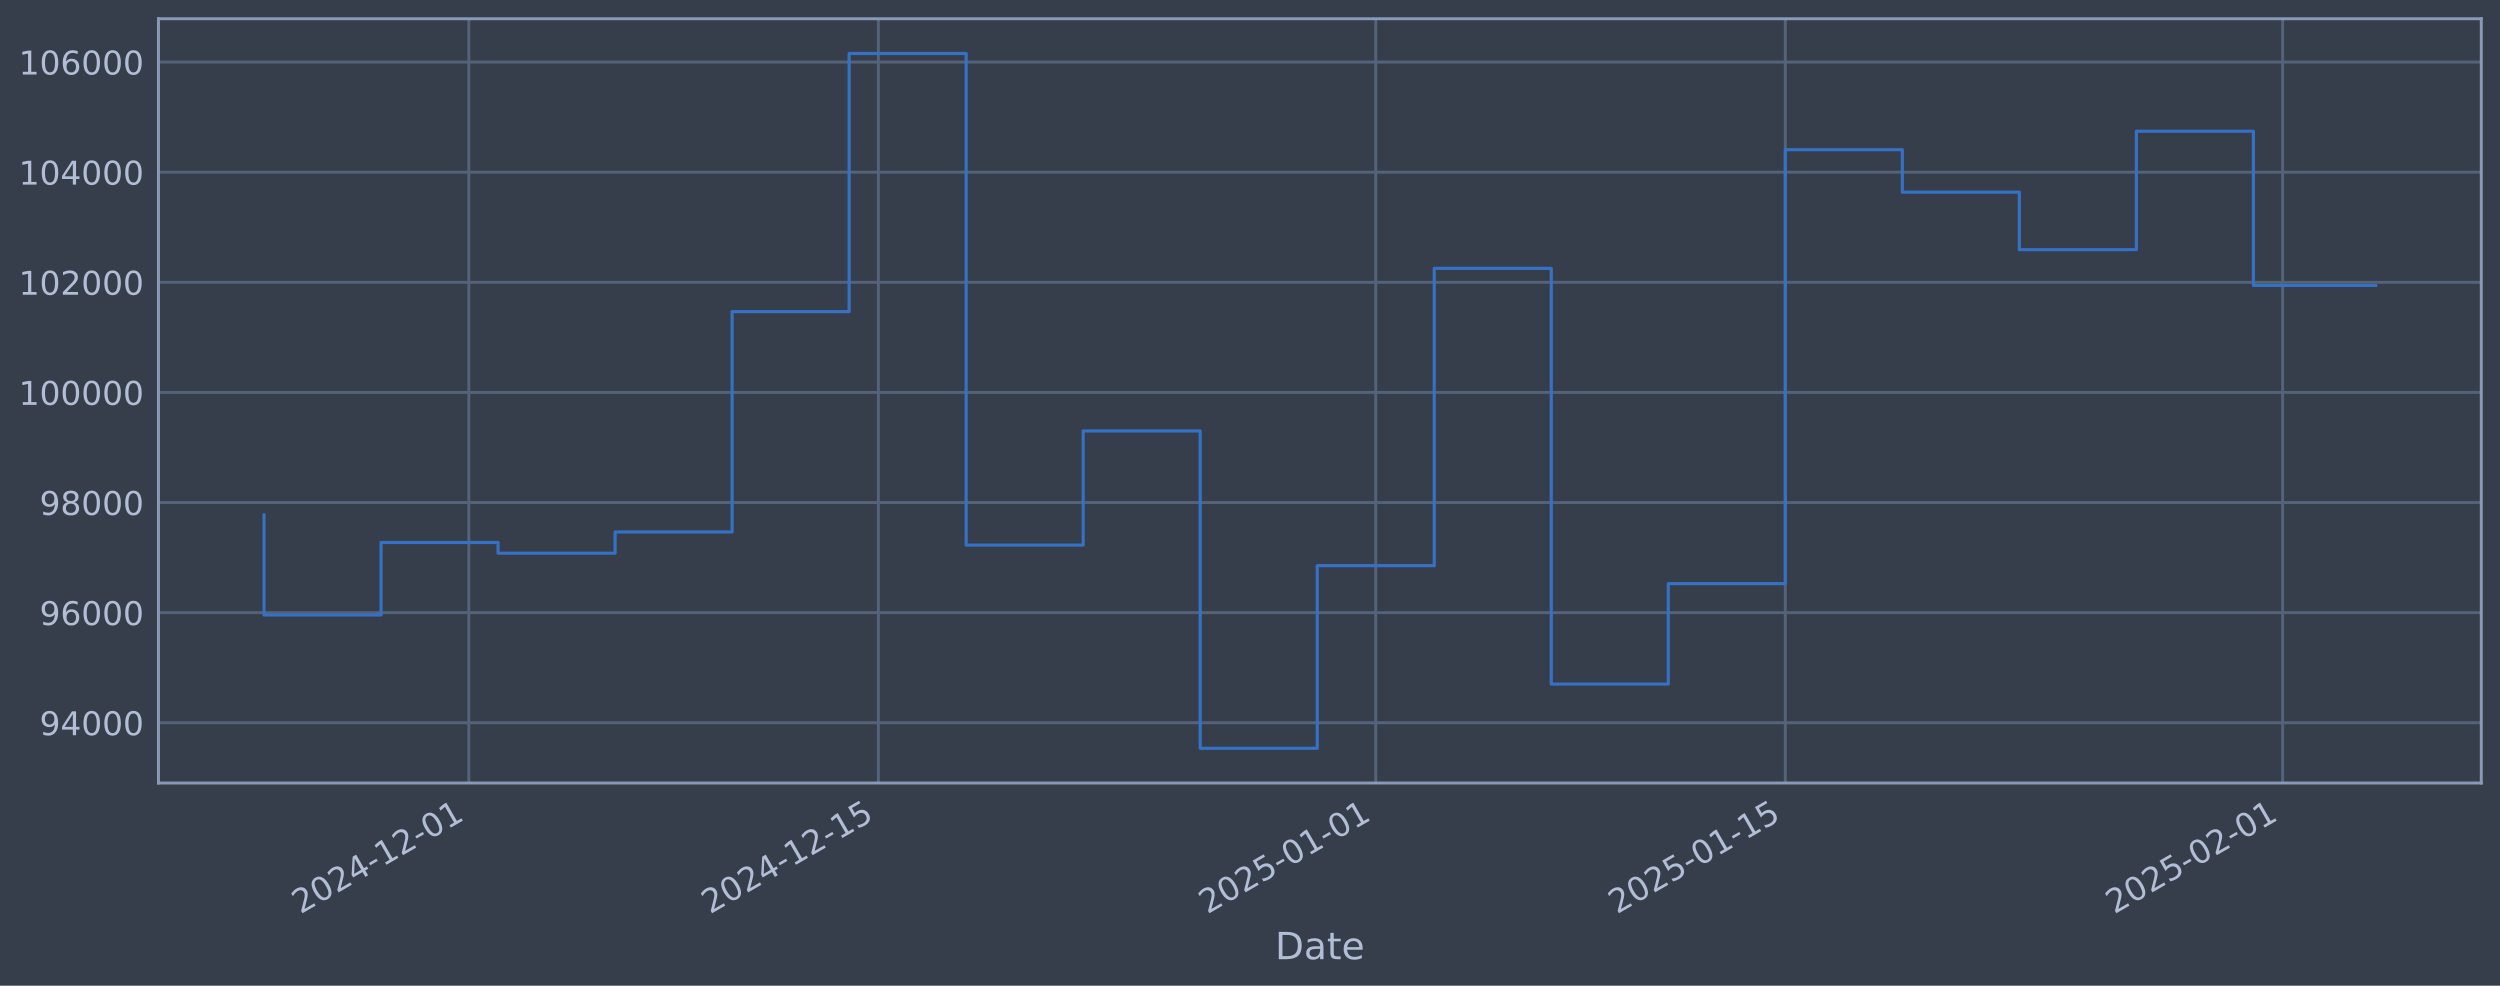
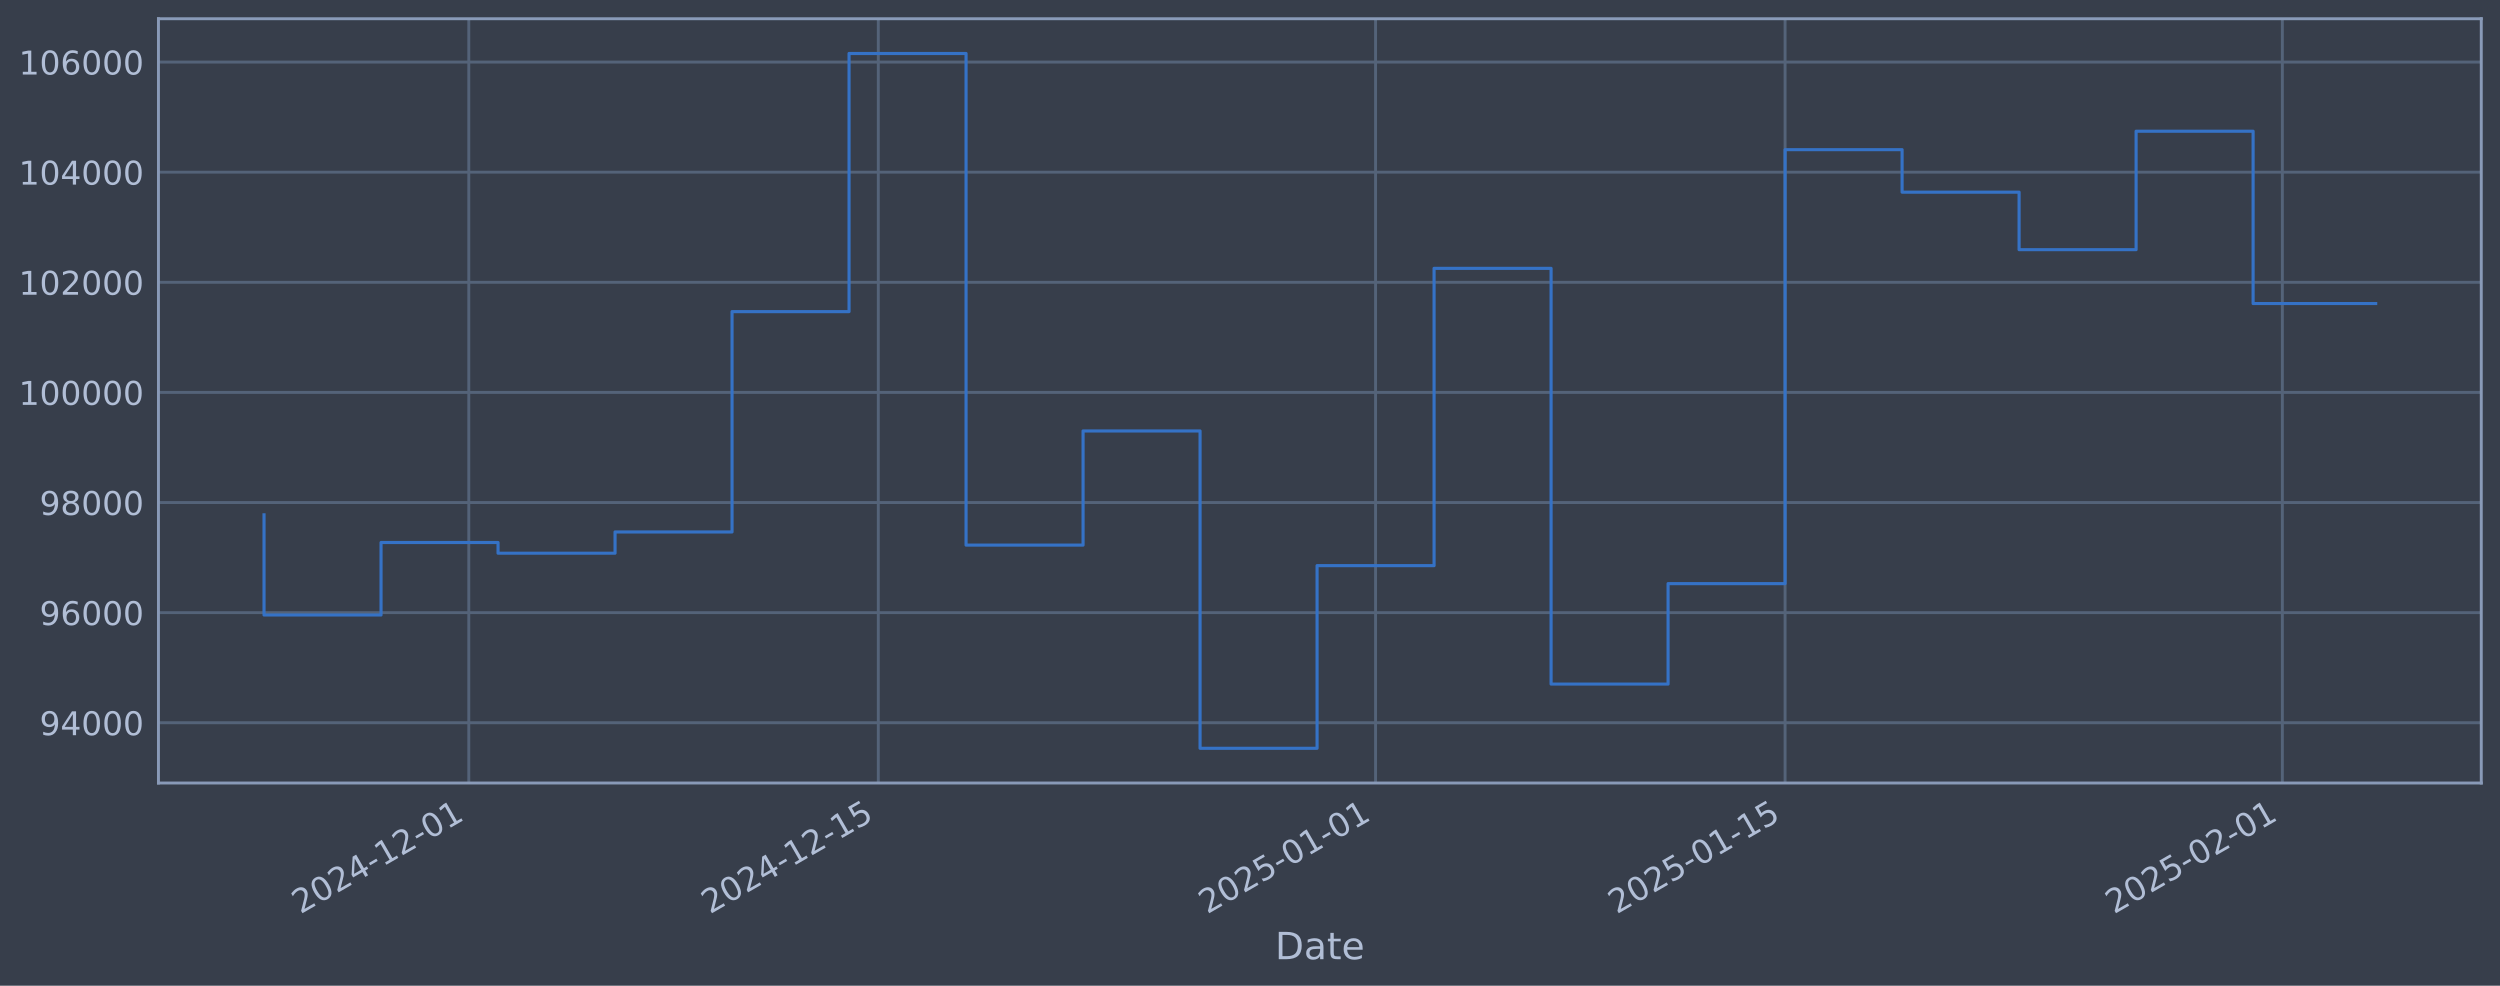
<svg xmlns="http://www.w3.org/2000/svg" xmlns:xlink="http://www.w3.org/1999/xlink" width="960.9pt" height="378.87pt" viewBox="0 0 960.9 378.87" version="1.1">
  <defs>
    <style type="text/css">*{stroke-linejoin: round; stroke-linecap: butt}</style>
  </defs>
  <g id="figure_1">
    <g id="patch_1">
      <path d="M 0 378.87  L 960.9 378.87  L 960.9 0  L 0 0  z " style="fill: #373e4b" />
    </g>
    <g id="axes_1">
      <g id="patch_2">
        <path d="M 60.901 300.96  L 953.701 300.96  L 953.701 7.2  L 60.901 7.2  z " style="fill: #373e4b" />
      </g>
      <g id="matplotlib.axis_1">
        <g id="xtick_1">
          <g id="line2d_1">
-             <path d="M 180.194 300.96  L 180.194 7.2  " clip-path="url(#pa6826554d1)" style="fill: none; stroke: #546379; stroke-width: 1.12; stroke-linecap: square" />
+             <path d="M 180.183 300.96  L 180.183 7.2  " clip-path="url(#p5bb1269064)" style="fill: none; stroke: #546379; stroke-width: 1.12; stroke-linecap: square" />
          </g>
          <g id="line2d_2" />
          <g id="text_1">
-             <g style="fill: #b1bed6" transform="translate(115.4689 351.4642) rotate(-30) scale(0.126 -0.126)">
+             <g style="fill: #b1bed6" transform="translate(115.4575 351.4642) rotate(-30) scale(0.126 -0.126)">
              <defs>
                <path id="DejaVuSans-32" d="M 1228 531  L 3431 531  L 3431 0  L 469 0  L 469 531  Q 828 903 1448 1529  Q 2069 2156 2228 2338  Q 2531 2678 2651 2914  Q 2772 3150 2772 3378  Q 2772 3750 2511 3984  Q 2250 4219 1831 4219  Q 1534 4219 1204 4116  Q 875 4013 500 3803  L 500 4441  Q 881 4594 1212 4672  Q 1544 4750 1819 4750  Q 2544 4750 2975 4387  Q 3406 4025 3406 3419  Q 3406 3131 3298 2873  Q 3191 2616 2906 2266  Q 2828 2175 2409 1742  Q 1991 1309 1228 531  z " transform="scale(0.015625)" />
                <path id="DejaVuSans-30" d="M 2034 4250  Q 1547 4250 1301 3770  Q 1056 3291 1056 2328  Q 1056 1369 1301 889  Q 1547 409 2034 409  Q 2525 409 2770 889  Q 3016 1369 3016 2328  Q 3016 3291 2770 3770  Q 2525 4250 2034 4250  z M 2034 4750  Q 2819 4750 3233 4129  Q 3647 3509 3647 2328  Q 3647 1150 3233 529  Q 2819 -91 2034 -91  Q 1250 -91 836 529  Q 422 1150 422 2328  Q 422 3509 836 4129  Q 1250 4750 2034 4750  z " transform="scale(0.015625)" />
                <path id="DejaVuSans-34" d="M 2419 4116  L 825 1625  L 2419 1625  L 2419 4116  z M 2253 4666  L 3047 4666  L 3047 1625  L 3713 1625  L 3713 1100  L 3047 1100  L 3047 0  L 2419 0  L 2419 1100  L 313 1100  L 313 1709  L 2253 4666  z " transform="scale(0.015625)" />
                <path id="DejaVuSans-2d" d="M 313 2009  L 1997 2009  L 1997 1497  L 313 1497  L 313 2009  z " transform="scale(0.015625)" />
                <path id="DejaVuSans-31" d="M 794 531  L 1825 531  L 1825 4091  L 703 3866  L 703 4441  L 1819 4666  L 2450 4666  L 2450 531  L 3481 531  L 3481 0  L 794 0  L 794 531  z " transform="scale(0.015625)" />
              </defs>
              <use xlink:href="#DejaVuSans-32" />
              <use xlink:href="#DejaVuSans-30" transform="translate(63.62305 0)" />
              <use xlink:href="#DejaVuSans-32" transform="translate(127.2461 0)" />
              <use xlink:href="#DejaVuSans-34" transform="translate(190.8691 0)" />
              <use xlink:href="#DejaVuSans-2d" transform="translate(254.4922 0)" />
              <use xlink:href="#DejaVuSans-31" transform="translate(290.5762 0)" />
              <use xlink:href="#DejaVuSans-32" transform="translate(354.1992 0)" />
              <use xlink:href="#DejaVuSans-2d" transform="translate(417.8223 0)" />
              <use xlink:href="#DejaVuSans-30" transform="translate(453.9062 0)" />
              <use xlink:href="#DejaVuSans-31" transform="translate(517.5293 0)" />
            </g>
          </g>
        </g>
        <g id="xtick_2">
          <g id="line2d_3">
-             <path d="M 337.619 300.96  L 337.619 7.2  " clip-path="url(#pa6826554d1)" style="fill: none; stroke: #546379; stroke-width: 1.12; stroke-linecap: square" />
+             <path d="M 337.584 300.96  L 337.584 7.2  " clip-path="url(#p5bb1269064)" style="fill: none; stroke: #546379; stroke-width: 1.12; stroke-linecap: square" />
          </g>
          <g id="line2d_4" />
          <g id="text_2">
-             <g style="fill: #b1bed6" transform="translate(272.8931 351.4642) rotate(-30) scale(0.126 -0.126)">
+             <g style="fill: #b1bed6" transform="translate(272.8588 351.4642) rotate(-30) scale(0.126 -0.126)">
              <defs>
                <path id="DejaVuSans-35" d="M 691 4666  L 3169 4666  L 3169 4134  L 1269 4134  L 1269 2991  Q 1406 3038 1543 3061  Q 1681 3084 1819 3084  Q 2600 3084 3056 2656  Q 3513 2228 3513 1497  Q 3513 744 3044 326  Q 2575 -91 1722 -91  Q 1428 -91 1123 -41  Q 819 9 494 109  L 494 744  Q 775 591 1075 516  Q 1375 441 1709 441  Q 2250 441 2565 725  Q 2881 1009 2881 1497  Q 2881 1984 2565 2268  Q 2250 2553 1709 2553  Q 1456 2553 1204 2497  Q 953 2441 691 2322  L 691 4666  z " transform="scale(0.015625)" />
              </defs>
              <use xlink:href="#DejaVuSans-32" />
              <use xlink:href="#DejaVuSans-30" transform="translate(63.62305 0)" />
              <use xlink:href="#DejaVuSans-32" transform="translate(127.2461 0)" />
              <use xlink:href="#DejaVuSans-34" transform="translate(190.8691 0)" />
              <use xlink:href="#DejaVuSans-2d" transform="translate(254.4922 0)" />
              <use xlink:href="#DejaVuSans-31" transform="translate(290.5762 0)" />
              <use xlink:href="#DejaVuSans-32" transform="translate(354.1992 0)" />
              <use xlink:href="#DejaVuSans-2d" transform="translate(417.8223 0)" />
              <use xlink:href="#DejaVuSans-31" transform="translate(453.9062 0)" />
              <use xlink:href="#DejaVuSans-35" transform="translate(517.5293 0)" />
            </g>
          </g>
        </g>
        <g id="xtick_3">
          <g id="line2d_5">
-             <path d="M 528.777 300.96  L 528.777 7.2  " clip-path="url(#pa6826554d1)" style="fill: none; stroke: #546379; stroke-width: 1.12; stroke-linecap: square" />
+             <path d="M 528.714 300.96  L 528.714 7.2  " clip-path="url(#p5bb1269064)" style="fill: none; stroke: #546379; stroke-width: 1.12; stroke-linecap: square" />
          </g>
          <g id="line2d_6" />
          <g id="text_3">
-             <g style="fill: #b1bed6" transform="translate(464.051 351.4642) rotate(-30) scale(0.126 -0.126)">
+             <g style="fill: #b1bed6" transform="translate(463.9889 351.4642) rotate(-30) scale(0.126 -0.126)">
              <use xlink:href="#DejaVuSans-32" />
              <use xlink:href="#DejaVuSans-30" transform="translate(63.62305 0)" />
              <use xlink:href="#DejaVuSans-32" transform="translate(127.2461 0)" />
              <use xlink:href="#DejaVuSans-35" transform="translate(190.8691 0)" />
              <use xlink:href="#DejaVuSans-2d" transform="translate(254.4922 0)" />
              <use xlink:href="#DejaVuSans-30" transform="translate(290.5762 0)" />
              <use xlink:href="#DejaVuSans-31" transform="translate(354.1992 0)" />
              <use xlink:href="#DejaVuSans-2d" transform="translate(417.8223 0)" />
              <use xlink:href="#DejaVuSans-30" transform="translate(453.9062 0)" />
              <use xlink:href="#DejaVuSans-31" transform="translate(517.5293 0)" />
            </g>
          </g>
        </g>
        <g id="xtick_4">
          <g id="line2d_7">
-             <path d="M 686.201 300.96  L 686.201 7.2  " clip-path="url(#pa6826554d1)" style="fill: none; stroke: #546379; stroke-width: 1.12; stroke-linecap: square" />
+             <path d="M 686.116 300.96  L 686.116 7.2  " clip-path="url(#p5bb1269064)" style="fill: none; stroke: #546379; stroke-width: 1.12; stroke-linecap: square" />
          </g>
          <g id="line2d_8" />
          <g id="text_4">
-             <g style="fill: #b1bed6" transform="translate(621.4752 351.4642) rotate(-30) scale(0.126 -0.126)">
+             <g style="fill: #b1bed6" transform="translate(621.3902 351.4642) rotate(-30) scale(0.126 -0.126)">
              <use xlink:href="#DejaVuSans-32" />
              <use xlink:href="#DejaVuSans-30" transform="translate(63.62305 0)" />
              <use xlink:href="#DejaVuSans-32" transform="translate(127.2461 0)" />
              <use xlink:href="#DejaVuSans-35" transform="translate(190.8691 0)" />
              <use xlink:href="#DejaVuSans-2d" transform="translate(254.4922 0)" />
              <use xlink:href="#DejaVuSans-30" transform="translate(290.5762 0)" />
              <use xlink:href="#DejaVuSans-31" transform="translate(354.1992 0)" />
              <use xlink:href="#DejaVuSans-2d" transform="translate(417.8223 0)" />
              <use xlink:href="#DejaVuSans-31" transform="translate(453.9062 0)" />
              <use xlink:href="#DejaVuSans-35" transform="translate(517.5293 0)" />
            </g>
          </g>
        </g>
        <g id="xtick_5">
          <g id="line2d_9">
-             <path d="M 877.359 300.96  L 877.359 7.2  " clip-path="url(#pa6826554d1)" style="fill: none; stroke: #546379; stroke-width: 1.12; stroke-linecap: square" />
+             <path d="M 877.246 300.96  L 877.246 7.2  " clip-path="url(#p5bb1269064)" style="fill: none; stroke: #546379; stroke-width: 1.12; stroke-linecap: square" />
          </g>
          <g id="line2d_10" />
          <g id="text_5">
-             <g style="fill: #b1bed6" transform="translate(812.6332 351.4642) rotate(-30) scale(0.126 -0.126)">
+             <g style="fill: #b1bed6" transform="translate(812.5204 351.4642) rotate(-30) scale(0.126 -0.126)">
              <use xlink:href="#DejaVuSans-32" />
              <use xlink:href="#DejaVuSans-30" transform="translate(63.62305 0)" />
              <use xlink:href="#DejaVuSans-32" transform="translate(127.2461 0)" />
              <use xlink:href="#DejaVuSans-35" transform="translate(190.8691 0)" />
              <use xlink:href="#DejaVuSans-2d" transform="translate(254.4922 0)" />
              <use xlink:href="#DejaVuSans-30" transform="translate(290.5762 0)" />
              <use xlink:href="#DejaVuSans-32" transform="translate(354.1992 0)" />
              <use xlink:href="#DejaVuSans-2d" transform="translate(417.8223 0)" />
              <use xlink:href="#DejaVuSans-30" transform="translate(453.9062 0)" />
              <use xlink:href="#DejaVuSans-31" transform="translate(517.5293 0)" />
            </g>
          </g>
        </g>
        <g id="text_6">
          <g style="fill: #b1bed6" transform="translate(490.0914 368.6753) scale(0.144 -0.144)">
            <defs>
              <path id="DejaVuSans-44" d="M 1259 4147  L 1259 519  L 2022 519  Q 2988 519 3436 956  Q 3884 1394 3884 2338  Q 3884 3275 3436 3711  Q 2988 4147 2022 4147  L 1259 4147  z M 628 4666  L 1925 4666  Q 3281 4666 3915 4102  Q 4550 3538 4550 2338  Q 4550 1131 3912 565  Q 3275 0 1925 0  L 628 0  L 628 4666  z " transform="scale(0.015625)" />
              <path id="DejaVuSans-61" d="M 2194 1759  Q 1497 1759 1228 1600  Q 959 1441 959 1056  Q 959 750 1161 570  Q 1363 391 1709 391  Q 2188 391 2477 730  Q 2766 1069 2766 1631  L 2766 1759  L 2194 1759  z M 3341 1997  L 3341 0  L 2766 0  L 2766 531  Q 2569 213 2275 61  Q 1981 -91 1556 -91  Q 1019 -91 701 211  Q 384 513 384 1019  Q 384 1609 779 1909  Q 1175 2209 1959 2209  L 2766 2209  L 2766 2266  Q 2766 2663 2505 2880  Q 2244 3097 1772 3097  Q 1472 3097 1187 3025  Q 903 2953 641 2809  L 641 3341  Q 956 3463 1253 3523  Q 1550 3584 1831 3584  Q 2591 3584 2966 3190  Q 3341 2797 3341 1997  z " transform="scale(0.015625)" />
              <path id="DejaVuSans-74" d="M 1172 4494  L 1172 3500  L 2356 3500  L 2356 3053  L 1172 3053  L 1172 1153  Q 1172 725 1289 603  Q 1406 481 1766 481  L 2356 481  L 2356 0  L 1766 0  Q 1100 0 847 248  Q 594 497 594 1153  L 594 3053  L 172 3053  L 172 3500  L 594 3500  L 594 4494  L 1172 4494  z " transform="scale(0.015625)" />
              <path id="DejaVuSans-65" d="M 3597 1894  L 3597 1613  L 953 1613  Q 991 1019 1311 708  Q 1631 397 2203 397  Q 2534 397 2845 478  Q 3156 559 3463 722  L 3463 178  Q 3153 47 2828 -22  Q 2503 -91 2169 -91  Q 1331 -91 842 396  Q 353 884 353 1716  Q 353 2575 817 3079  Q 1281 3584 2069 3584  Q 2775 3584 3186 3129  Q 3597 2675 3597 1894  z M 3022 2063  Q 3016 2534 2758 2815  Q 2500 3097 2075 3097  Q 1594 3097 1305 2825  Q 1016 2553 972 2059  L 3022 2063  z " transform="scale(0.015625)" />
            </defs>
            <use xlink:href="#DejaVuSans-44" />
            <use xlink:href="#DejaVuSans-61" transform="translate(77.00195 0)" />
            <use xlink:href="#DejaVuSans-74" transform="translate(138.2812 0)" />
            <use xlink:href="#DejaVuSans-65" transform="translate(177.4902 0)" />
          </g>
        </g>
      </g>
      <g id="matplotlib.axis_2">
        <g id="ytick_1">
          <g id="line2d_11">
-             <path d="M 60.901 277.797  L 953.701 277.797  " clip-path="url(#pa6826554d1)" style="fill: none; stroke: #546379; stroke-width: 1.12; stroke-linecap: square" />
+             <path d="M 60.901 277.797  L 953.701 277.797  " clip-path="url(#p5bb1269064)" style="fill: none; stroke: #546379; stroke-width: 1.12; stroke-linecap: square" />
          </g>
          <g id="line2d_12" />
          <g id="text_7">
            <g style="fill: #b1bed6" transform="translate(15.21675 282.5841) scale(0.126 -0.126)">
              <defs>
                <path id="DejaVuSans-39" d="M 703 97  L 703 672  Q 941 559 1184 500  Q 1428 441 1663 441  Q 2288 441 2617 861  Q 2947 1281 2994 2138  Q 2813 1869 2534 1725  Q 2256 1581 1919 1581  Q 1219 1581 811 2004  Q 403 2428 403 3163  Q 403 3881 828 4315  Q 1253 4750 1959 4750  Q 2769 4750 3195 4129  Q 3622 3509 3622 2328  Q 3622 1225 3098 567  Q 2575 -91 1691 -91  Q 1453 -91 1209 -44  Q 966 3 703 97  z M 1959 2075  Q 2384 2075 2632 2365  Q 2881 2656 2881 3163  Q 2881 3666 2632 3958  Q 2384 4250 1959 4250  Q 1534 4250 1286 3958  Q 1038 3666 1038 3163  Q 1038 2656 1286 2365  Q 1534 2075 1959 2075  z " transform="scale(0.015625)" />
              </defs>
              <use xlink:href="#DejaVuSans-39" />
              <use xlink:href="#DejaVuSans-34" transform="translate(63.62305 0)" />
              <use xlink:href="#DejaVuSans-30" transform="translate(127.2461 0)" />
              <use xlink:href="#DejaVuSans-30" transform="translate(190.8691 0)" />
              <use xlink:href="#DejaVuSans-30" transform="translate(254.4922 0)" />
            </g>
          </g>
        </g>
        <g id="ytick_2">
          <g id="line2d_13">
-             <path d="M 60.901 235.473  L 953.701 235.473  " clip-path="url(#pa6826554d1)" style="fill: none; stroke: #546379; stroke-width: 1.12; stroke-linecap: square" />
+             <path d="M 60.901 235.473  L 953.701 235.473  " clip-path="url(#p5bb1269064)" style="fill: none; stroke: #546379; stroke-width: 1.12; stroke-linecap: square" />
          </g>
          <g id="line2d_14" />
          <g id="text_8">
            <g style="fill: #b1bed6" transform="translate(15.21675 240.2602) scale(0.126 -0.126)">
              <defs>
                <path id="DejaVuSans-36" d="M 2113 2584  Q 1688 2584 1439 2293  Q 1191 2003 1191 1497  Q 1191 994 1439 701  Q 1688 409 2113 409  Q 2538 409 2786 701  Q 3034 994 3034 1497  Q 3034 2003 2786 2293  Q 2538 2584 2113 2584  z M 3366 4563  L 3366 3988  Q 3128 4100 2886 4159  Q 2644 4219 2406 4219  Q 1781 4219 1451 3797  Q 1122 3375 1075 2522  Q 1259 2794 1537 2939  Q 1816 3084 2150 3084  Q 2853 3084 3261 2657  Q 3669 2231 3669 1497  Q 3669 778 3244 343  Q 2819 -91 2113 -91  Q 1303 -91 875 529  Q 447 1150 447 2328  Q 447 3434 972 4092  Q 1497 4750 2381 4750  Q 2619 4750 2861 4703  Q 3103 4656 3366 4563  z " transform="scale(0.015625)" />
              </defs>
              <use xlink:href="#DejaVuSans-39" />
              <use xlink:href="#DejaVuSans-36" transform="translate(63.62305 0)" />
              <use xlink:href="#DejaVuSans-30" transform="translate(127.2461 0)" />
              <use xlink:href="#DejaVuSans-30" transform="translate(190.8691 0)" />
              <use xlink:href="#DejaVuSans-30" transform="translate(254.4922 0)" />
            </g>
          </g>
        </g>
        <g id="ytick_3">
          <g id="line2d_15">
-             <path d="M 60.901 193.149  L 953.701 193.149  " clip-path="url(#pa6826554d1)" style="fill: none; stroke: #546379; stroke-width: 1.12; stroke-linecap: square" />
+             <path d="M 60.901 193.149  L 953.701 193.149  " clip-path="url(#p5bb1269064)" style="fill: none; stroke: #546379; stroke-width: 1.12; stroke-linecap: square" />
          </g>
          <g id="line2d_16" />
          <g id="text_9">
            <g style="fill: #b1bed6" transform="translate(15.21675 197.9364) scale(0.126 -0.126)">
              <defs>
                <path id="DejaVuSans-38" d="M 2034 2216  Q 1584 2216 1326 1975  Q 1069 1734 1069 1313  Q 1069 891 1326 650  Q 1584 409 2034 409  Q 2484 409 2743 651  Q 3003 894 3003 1313  Q 3003 1734 2745 1975  Q 2488 2216 2034 2216  z M 1403 2484  Q 997 2584 770 2862  Q 544 3141 544 3541  Q 544 4100 942 4425  Q 1341 4750 2034 4750  Q 2731 4750 3128 4425  Q 3525 4100 3525 3541  Q 3525 3141 3298 2862  Q 3072 2584 2669 2484  Q 3125 2378 3379 2068  Q 3634 1759 3634 1313  Q 3634 634 3220 271  Q 2806 -91 2034 -91  Q 1263 -91 848 271  Q 434 634 434 1313  Q 434 1759 690 2068  Q 947 2378 1403 2484  z M 1172 3481  Q 1172 3119 1398 2916  Q 1625 2713 2034 2713  Q 2441 2713 2670 2916  Q 2900 3119 2900 3481  Q 2900 3844 2670 4047  Q 2441 4250 2034 4250  Q 1625 4250 1398 4047  Q 1172 3844 1172 3481  z " transform="scale(0.015625)" />
              </defs>
              <use xlink:href="#DejaVuSans-39" />
              <use xlink:href="#DejaVuSans-38" transform="translate(63.62305 0)" />
              <use xlink:href="#DejaVuSans-30" transform="translate(127.2461 0)" />
              <use xlink:href="#DejaVuSans-30" transform="translate(190.8691 0)" />
              <use xlink:href="#DejaVuSans-30" transform="translate(254.4922 0)" />
            </g>
          </g>
        </g>
        <g id="ytick_4">
          <g id="line2d_17">
-             <path d="M 60.901 150.826  L 953.701 150.826  " clip-path="url(#pa6826554d1)" style="fill: none; stroke: #546379; stroke-width: 1.12; stroke-linecap: square" />
+             <path d="M 60.901 150.826  L 953.701 150.826  " clip-path="url(#p5bb1269064)" style="fill: none; stroke: #546379; stroke-width: 1.12; stroke-linecap: square" />
          </g>
          <g id="line2d_18" />
          <g id="text_10">
            <g style="fill: #b1bed6" transform="translate(7.2 155.6126) scale(0.126 -0.126)">
              <use xlink:href="#DejaVuSans-31" />
              <use xlink:href="#DejaVuSans-30" transform="translate(63.62305 0)" />
              <use xlink:href="#DejaVuSans-30" transform="translate(127.2461 0)" />
              <use xlink:href="#DejaVuSans-30" transform="translate(190.8691 0)" />
              <use xlink:href="#DejaVuSans-30" transform="translate(254.4922 0)" />
              <use xlink:href="#DejaVuSans-30" transform="translate(318.1152 0)" />
            </g>
          </g>
        </g>
        <g id="ytick_5">
          <g id="line2d_19">
-             <path d="M 60.901 108.502  L 953.701 108.502  " clip-path="url(#pa6826554d1)" style="fill: none; stroke: #546379; stroke-width: 1.12; stroke-linecap: square" />
+             <path d="M 60.901 108.502  L 953.701 108.502  " clip-path="url(#p5bb1269064)" style="fill: none; stroke: #546379; stroke-width: 1.12; stroke-linecap: square" />
          </g>
          <g id="line2d_20" />
          <g id="text_11">
            <g style="fill: #b1bed6" transform="translate(7.2 113.2888) scale(0.126 -0.126)">
              <use xlink:href="#DejaVuSans-31" />
              <use xlink:href="#DejaVuSans-30" transform="translate(63.62305 0)" />
              <use xlink:href="#DejaVuSans-32" transform="translate(127.2461 0)" />
              <use xlink:href="#DejaVuSans-30" transform="translate(190.8691 0)" />
              <use xlink:href="#DejaVuSans-30" transform="translate(254.4922 0)" />
              <use xlink:href="#DejaVuSans-30" transform="translate(318.1152 0)" />
            </g>
          </g>
        </g>
        <g id="ytick_6">
          <g id="line2d_21">
-             <path d="M 60.901 66.178  L 953.701 66.178  " clip-path="url(#pa6826554d1)" style="fill: none; stroke: #546379; stroke-width: 1.12; stroke-linecap: square" />
+             <path d="M 60.901 66.178  L 953.701 66.178  " clip-path="url(#p5bb1269064)" style="fill: none; stroke: #546379; stroke-width: 1.12; stroke-linecap: square" />
          </g>
          <g id="line2d_22" />
          <g id="text_12">
            <g style="fill: #b1bed6" transform="translate(7.2 70.96502) scale(0.126 -0.126)">
              <use xlink:href="#DejaVuSans-31" />
              <use xlink:href="#DejaVuSans-30" transform="translate(63.62305 0)" />
              <use xlink:href="#DejaVuSans-34" transform="translate(127.2461 0)" />
              <use xlink:href="#DejaVuSans-30" transform="translate(190.8691 0)" />
              <use xlink:href="#DejaVuSans-30" transform="translate(254.4922 0)" />
              <use xlink:href="#DejaVuSans-30" transform="translate(318.1152 0)" />
            </g>
          </g>
        </g>
        <g id="ytick_7">
          <g id="line2d_23">
-             <path d="M 60.901 23.854  L 953.701 23.854  " clip-path="url(#pa6826554d1)" style="fill: none; stroke: #546379; stroke-width: 1.12; stroke-linecap: square" />
+             <path d="M 60.901 23.854  L 953.701 23.854  " clip-path="url(#p5bb1269064)" style="fill: none; stroke: #546379; stroke-width: 1.12; stroke-linecap: square" />
          </g>
          <g id="line2d_24" />
          <g id="text_13">
            <g style="fill: #b1bed6" transform="translate(7.2 28.64121) scale(0.126 -0.126)">
              <use xlink:href="#DejaVuSans-31" />
              <use xlink:href="#DejaVuSans-30" transform="translate(63.62305 0)" />
              <use xlink:href="#DejaVuSans-36" transform="translate(127.2461 0)" />
              <use xlink:href="#DejaVuSans-30" transform="translate(190.8691 0)" />
              <use xlink:href="#DejaVuSans-30" transform="translate(254.4922 0)" />
              <use xlink:href="#DejaVuSans-30" transform="translate(318.1152 0)" />
            </g>
          </g>
        </g>
      </g>
      <g id="line2d_25">
-         <path d="M 101.482 197.87  L 101.482 236.383  L 146.461 236.383  L 146.461 208.521  L 191.439 208.521  L 191.439 212.628  L 236.417 212.628  L 236.417 204.459  L 281.396 204.459  L 281.396 119.77  L 326.374 119.77  L 326.374 20.553  L 371.352 20.553  L 371.352 209.517  L 416.331 209.517  L 416.331 165.636  L 461.309 165.636  L 461.309 287.607  L 506.287 287.607  L 506.287 217.409  L 551.266 217.409  L 551.266 103.141  L 596.244 103.141  L 596.244 262.927  L 641.222 262.927  L 641.222 224.318  L 686.201 224.318  L 686.201 57.525  L 731.179 57.525  L 731.179 73.859  L 776.157 73.859  L 776.157 95.961  L 821.136 95.961  L 821.136 50.434  L 866.114 50.434  L 866.114 109.708  L 913.119 109.708  " clip-path="url(#pa6826554d1)" style="fill: none; stroke: #3572c6; stroke-width: 1.2; stroke-linecap: square" />
+         <path d="M 101.482 197.87  L 101.482 236.383  L 146.454 236.383  L 146.454 208.521  L 191.426 208.521  L 191.426 212.628  L 236.398 212.628  L 236.398 204.459  L 281.37 204.459  L 281.37 119.77  L 326.341 119.77  L 326.341 20.553  L 371.313 20.553  L 371.313 209.517  L 416.285 209.517  L 416.285 165.636  L 461.257 165.636  L 461.257 287.607  L 506.229 287.607  L 506.229 217.409  L 551.2 217.409  L 551.2 103.141  L 596.172 103.141  L 596.172 262.927  L 641.144 262.927  L 641.144 224.318  L 686.116 224.318  L 686.116 57.525  L 731.088 57.525  L 731.088 73.859  L 776.059 73.859  L 776.059 95.961  L 821.031 95.961  L 821.031 50.434  L 866.003 50.434  L 866.003 116.665  L 913.119 116.665  " clip-path="url(#p5bb1269064)" style="fill: none; stroke: #3572c6; stroke-width: 1.2; stroke-linecap: square" />
      </g>
      <g id="patch_3">
        <path d="M 60.901 300.96  L 60.901 7.2  " style="fill: none; stroke: #899ab8; stroke-width: 1.12; stroke-linejoin: miter; stroke-linecap: square" />
      </g>
      <g id="patch_4">
        <path d="M 953.701 300.96  L 953.701 7.2  " style="fill: none; stroke: #899ab8; stroke-width: 1.12; stroke-linejoin: miter; stroke-linecap: square" />
      </g>
      <g id="patch_5">
        <path d="M 60.901 300.96  L 953.701 300.96  " style="fill: none; stroke: #899ab8; stroke-width: 1.12; stroke-linejoin: miter; stroke-linecap: square" />
      </g>
      <g id="patch_6">
        <path d="M 60.901 7.2  L 953.701 7.2  " style="fill: none; stroke: #899ab8; stroke-width: 1.12; stroke-linejoin: miter; stroke-linecap: square" />
      </g>
    </g>
  </g>
  <defs>
-     <clipPath id="pa6826554d1">
+     <clipPath id="p5bb1269064">
      <rect x="60.901" y="7.2" width="892.8" height="293.76" />
    </clipPath>
  </defs>
</svg>
